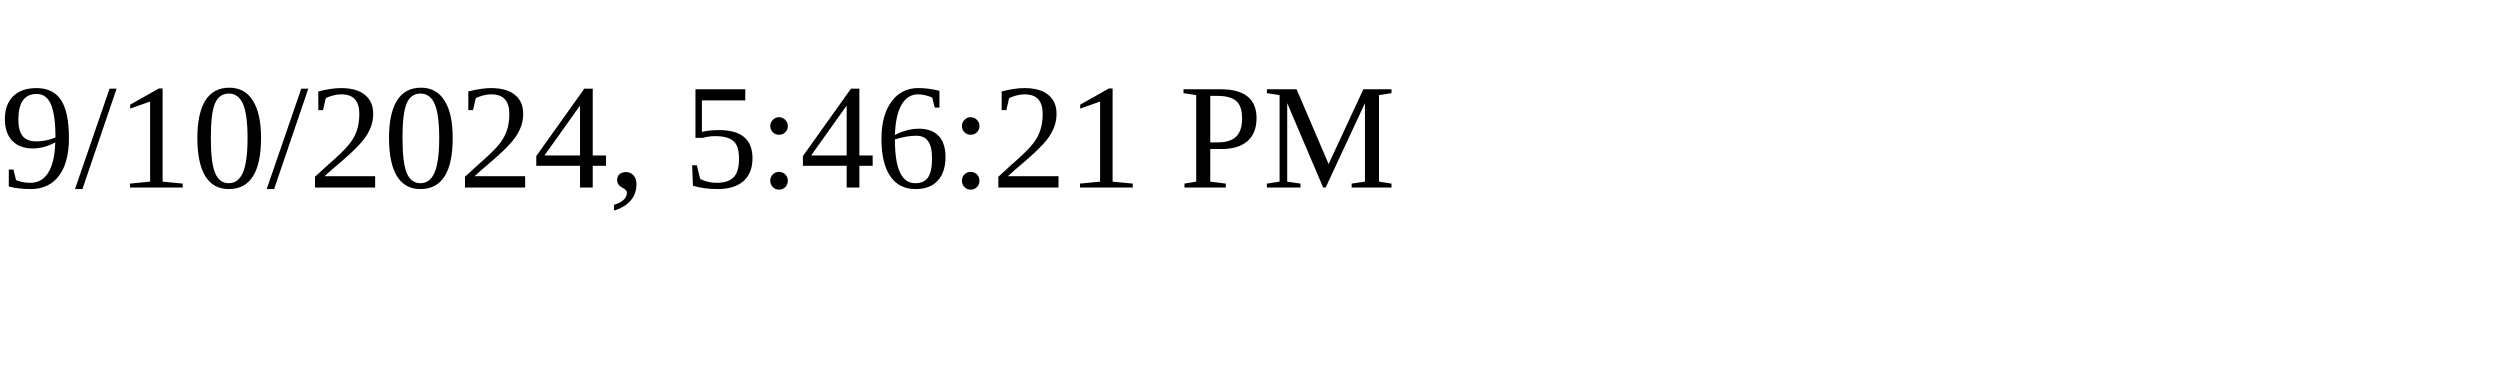
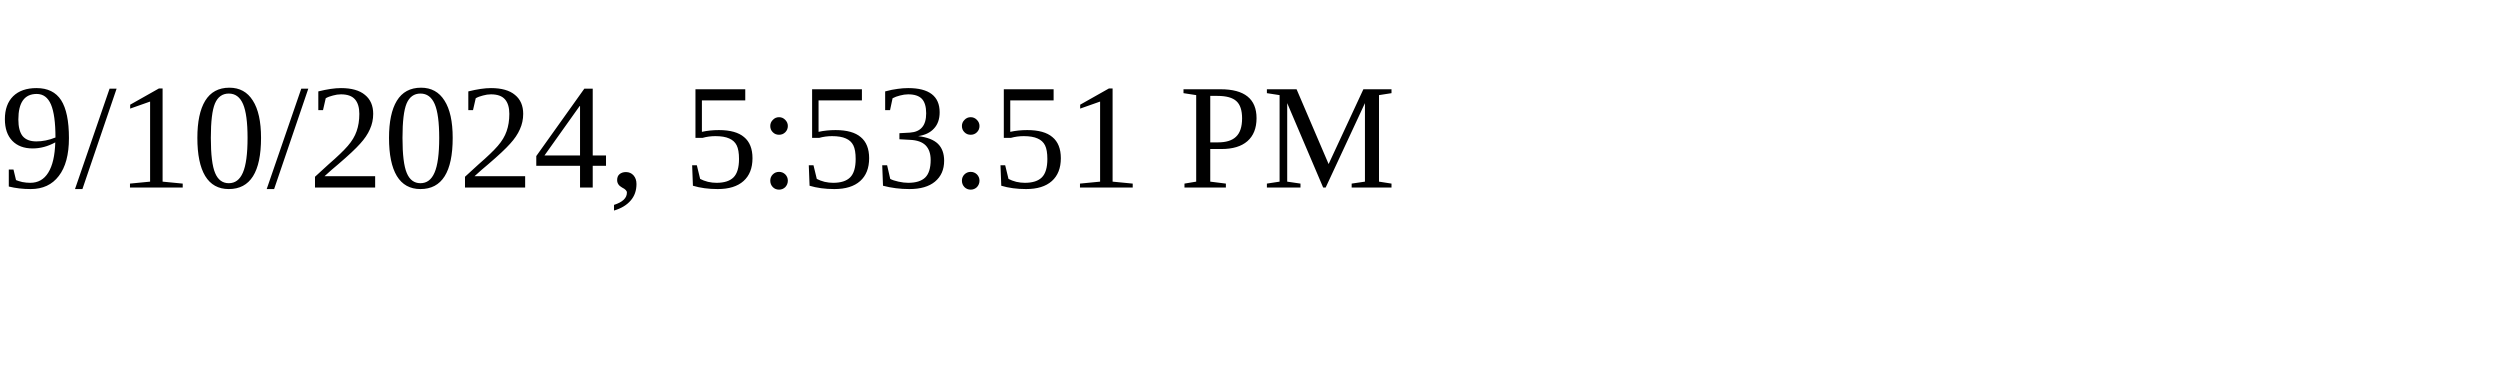
<svg xmlns="http://www.w3.org/2000/svg" height="30" width="200">
-   <text x="0" y="15">9/10/2024, 5:46:21 PM</text>
+   <text x="0" y="15">9/10/2024, 5:53:51 PM</text>
</svg>
